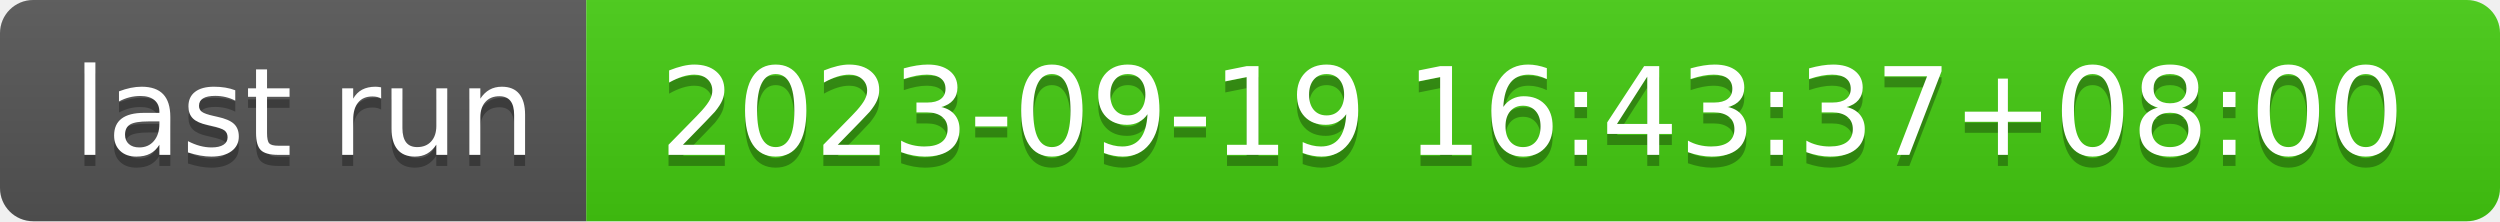
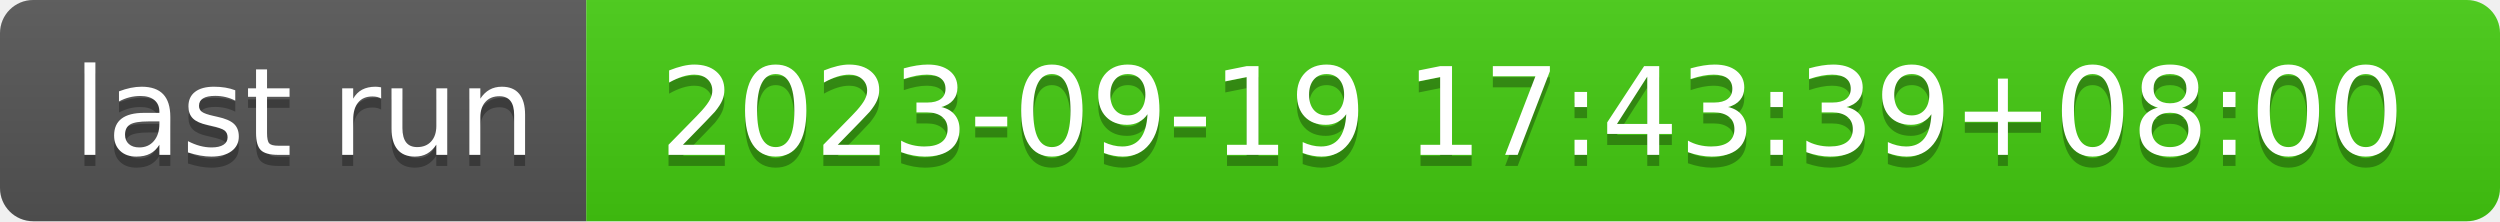
- <svg xmlns="http://www.w3.org/2000/svg" width="226" height="20" role="img" aria-label="last run: 2023-09-19 16:43:37+08:00">
+ <svg xmlns="http://www.w3.org/2000/svg" width="226" height="20" role="img" aria-label="last run: 2023-09-19 17:43:39+08:00">
  <linearGradient id="s" x2="0" y2="100%">
    <stop offset="0" stop-color="#bbb" stop-opacity=".1" />
    <stop offset="1" stop-opacity=".1" />
  </linearGradient>
  <clipPath id="r">
    <rect width="226" height="20" rx="3" fill="#fff" />
  </clipPath>
  <g clip-path="url(#r)">
    <rect width="53" height="20" fill="#555" />
    <rect x="53" width="173" height="20" fill="#4c1" />
    <rect width="226" height="20" fill="url(#s)" />
  </g>
  <g fill="#fff" text-anchor="middle" font-family="Verdana,Geneva,DejaVu Sans,sans-serif" text-rendering="geometricPrecision" font-size="110">
    <text aria-hidden="true" x="275" y="150" fill="#010101" fill-opacity=".3" transform="scale(.1)" textLength="430">last run</text>
    <text x="275" y="140" transform="scale(.1)" fill="#fff" textLength="430">last run</text>
-     <text aria-hidden="true" x="1385" y="150" fill="#010101" fill-opacity=".3" transform="scale(.1)" textLength="1630">2023-09-19 16:43:37+08:00</text>
-     <text x="1385" y="140" transform="scale(.1)" fill="#fff" textLength="1630">2023-09-19 16:43:37+08:00</text>
+     <text aria-hidden="true" x="1385" y="150" fill="#010101" fill-opacity=".3" transform="scale(.1)" textLength="1630">2023-09-19 17:43:39+08:00</text>
+     <text x="1385" y="140" transform="scale(.1)" fill="#fff" textLength="1630">2023-09-19 17:43:39+08:00</text>
  </g>
</svg>
